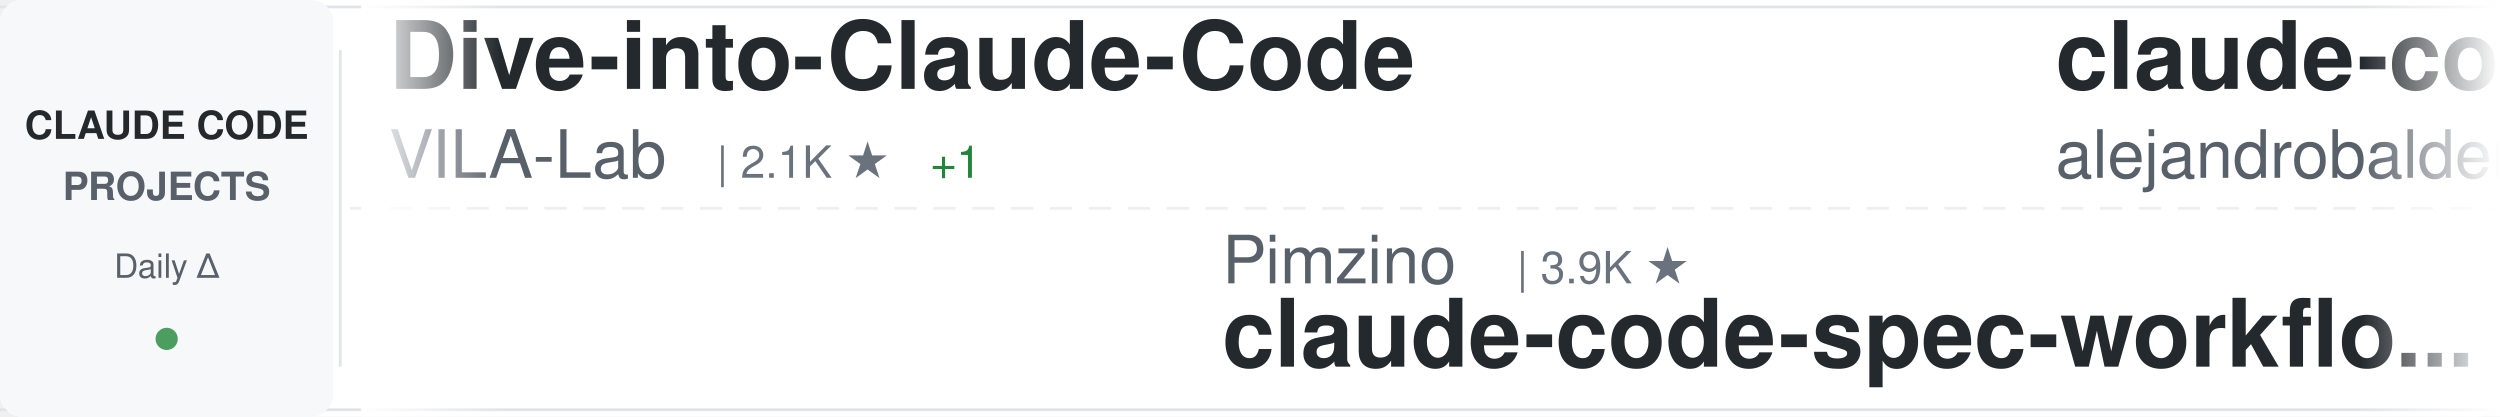
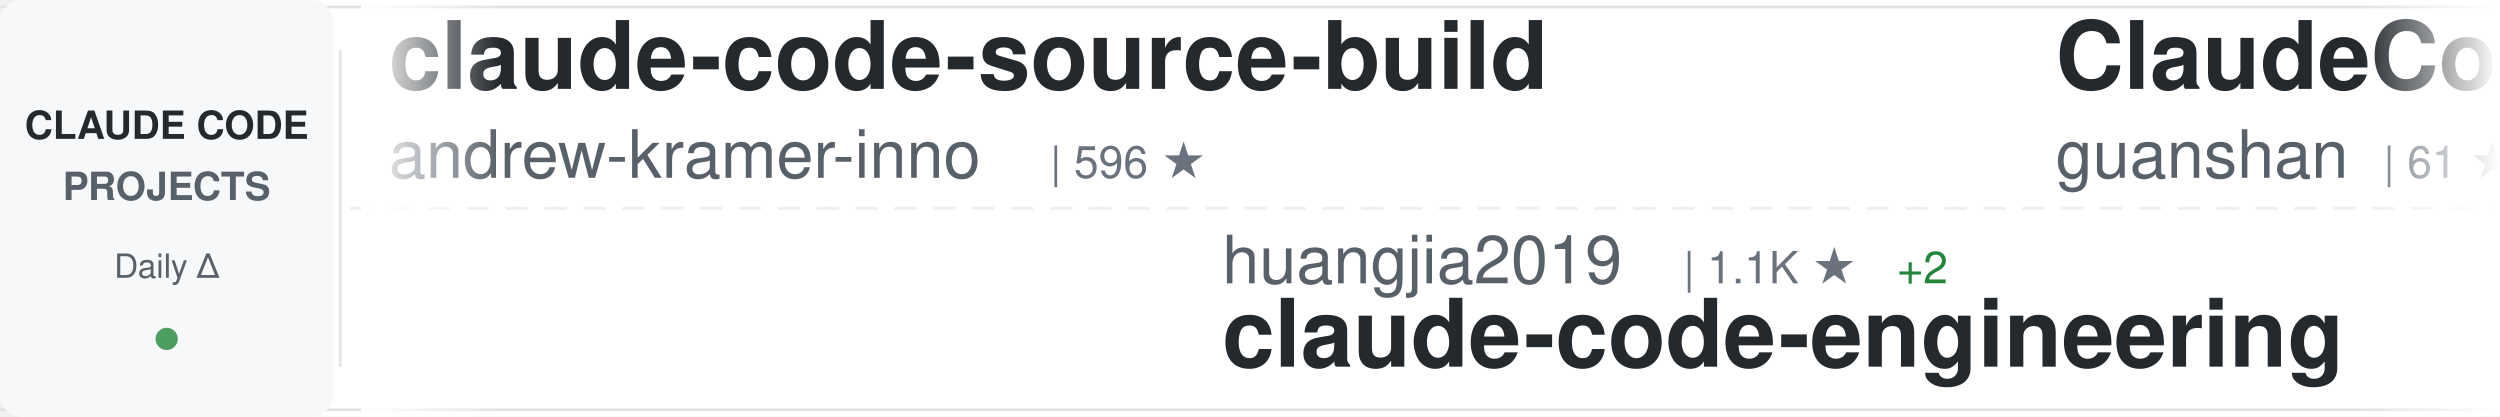
<svg xmlns="http://www.w3.org/2000/svg" width="900" height="150">
  <defs>
    <linearGradient id="awesomeLeftFade" x1="0%" y1="0%" x2="100%" y2="0%">
      <stop offset="0%" style="stop-color:#ffffff;stop-opacity:1" />
      <stop offset="100%" style="stop-color:#ffffff;stop-opacity:0" />
    </linearGradient>
    <linearGradient id="awesomeRightFade" x1="0%" y1="0%" x2="100%" y2="0%">
      <stop offset="0%" style="stop-color:#ffffff;stop-opacity:0" />
      <stop offset="100%" style="stop-color:#ffffff;stop-opacity:1" />
    </linearGradient>
  </defs>
  <rect width="900" height="150" fill="#ffffff" rx="8" />
  <rect x="0" y="2" width="900" height="1" fill="#e1e4e8" />
  <rect x="0" y="147" width="900" height="1" fill="#e1e4e8" />
  <line x1="0" y1="75" x2="900" y2="75" stroke="#e1e4e8" stroke-width="1" stroke-dasharray="8 6" opacity="0.6" />
  <rect x="0" y="0" width="120" height="150" fill="#f6f8fa" rx="8" />
  <text x="60" y="50" font-family="-apple-system, BlinkMacSystemFont, 'Segoe UI', Helvetica, Arial, sans-serif" font-size="14" font-weight="600" fill="#24292e" text-anchor="middle">CLAUDE CODE</text>
  <text x="60" y="72" font-family="-apple-system, BlinkMacSystemFont, 'Segoe UI', Helvetica, Arial, sans-serif" font-size="14" font-weight="600" fill="#586069" text-anchor="middle">PROJECTS</text>
  <text x="60" y="100" font-family="-apple-system, BlinkMacSystemFont, 'Segoe UI', Helvetica, Arial, sans-serif" font-size="12" font-weight="500" fill="#586069" text-anchor="middle">Daily Δ</text>
  <circle cx="60" cy="122" r="4" fill="#22863a" opacity="0.8" />
  <rect x="122" y="18" width="1" height="114" fill="#e1e4e8" />
  <clipPath id="awesomeTickerClip">
    <rect x="130" y="0" width="770" height="150" />
  </clipPath>
  <g clip-path="url(#awesomeTickerClip)">
    <g id="awesomeTickerItems">
      <animateTransform attributeName="transform" attributeType="XML" type="translate" from="0 0" to="-3000 0" dur="54s" repeatCount="indefinite" />
      <g transform="translate(0, 0)">
-         <text x="140" y="32" font-family="-apple-system, BlinkMacSystemFont, 'Segoe UI', Helvetica, Arial, sans-serif" font-size="34" font-weight="600" fill="#24292e">Dive-into-Claude-Code</text>
-         <text x="140" y="64" font-family="-apple-system, BlinkMacSystemFont, 'Segoe UI', Helvetica, Arial, sans-serif" font-size="24" font-weight="400" fill="#586069">VILA-Lab</text>
-         <text x="258" y="64" font-family="-apple-system, BlinkMacSystemFont, 'Segoe UI', Helvetica, Arial, sans-serif" font-size="16" font-weight="500" fill="#6a737d">| 2.1K ★</text>
-         <text x="335" y="64" font-family="-apple-system, BlinkMacSystemFont, 'Segoe UI', Helvetica, Arial, sans-serif" font-size="16" font-weight="500" fill="#22863a"> +1</text>
+         <text x="140" y="32" font-family="-apple-system, BlinkMacSystemFont, 'Segoe UI', Helvetica, Arial, sans-serif" font-size="34" font-weight="600" fill="#24292e">claude-code-source-build</text>
+         <text x="140" y="64" font-family="-apple-system, BlinkMacSystemFont, 'Segoe UI', Helvetica, Arial, sans-serif" font-size="24" font-weight="400" fill="#586069">andrew-kramer-inno</text>
+         <text x="378" y="64" font-family="-apple-system, BlinkMacSystemFont, 'Segoe UI', Helvetica, Arial, sans-serif" font-size="16" font-weight="500" fill="#6a737d">| 596 ★</text>
      </g>
      <g transform="translate(300, 0)">
-         <text x="140" y="102" font-family="-apple-system, BlinkMacSystemFont, 'Segoe UI', Helvetica, Arial, sans-serif" font-size="24" font-weight="400" fill="#586069">Pimzino</text>
-         <text x="246" y="102" font-family="-apple-system, BlinkMacSystemFont, 'Segoe UI', Helvetica, Arial, sans-serif" font-size="16" font-weight="500" fill="#6a737d">| 3.9K ★</text>
-         <text x="140" y="132" font-family="-apple-system, BlinkMacSystemFont, 'Segoe UI', Helvetica, Arial, sans-serif" font-size="34" font-weight="600" fill="#24292e">claude-code-spec-workflo...</text>
+         <text x="140" y="102" font-family="-apple-system, BlinkMacSystemFont, 'Segoe UI', Helvetica, Arial, sans-serif" font-size="24" font-weight="400" fill="#586069">huangjia2019</text>
+         <text x="306" y="102" font-family="-apple-system, BlinkMacSystemFont, 'Segoe UI', Helvetica, Arial, sans-serif" font-size="16" font-weight="500" fill="#6a737d">| 1.1K ★</text>
+         <text x="383" y="102" font-family="-apple-system, BlinkMacSystemFont, 'Segoe UI', Helvetica, Arial, sans-serif" font-size="16" font-weight="500" fill="#22863a"> +2</text>
+         <text x="140" y="132" font-family="-apple-system, BlinkMacSystemFont, 'Segoe UI', Helvetica, Arial, sans-serif" font-size="34" font-weight="600" fill="#24292e">claude-code-engineering</text>
      </g>
      <g transform="translate(600, 0)">
-         <text x="140" y="32" font-family="-apple-system, BlinkMacSystemFont, 'Segoe UI', Helvetica, Arial, sans-serif" font-size="34" font-weight="600" fill="#24292e">claude-code-from-source</text>
-         <text x="140" y="64" font-family="-apple-system, BlinkMacSystemFont, 'Segoe UI', Helvetica, Arial, sans-serif" font-size="24" font-weight="400" fill="#586069">alejandrobalderas</text>
-         <text x="366" y="64" font-family="-apple-system, BlinkMacSystemFont, 'Segoe UI', Helvetica, Arial, sans-serif" font-size="16" font-weight="500" fill="#6a737d">| 2.8K ★</text>
-         <text x="443" y="64" font-family="-apple-system, BlinkMacSystemFont, 'Segoe UI', Helvetica, Arial, sans-serif" font-size="16" font-weight="500" fill="#22863a"> +10</text>
+         <text x="140" y="32" font-family="-apple-system, BlinkMacSystemFont, 'Segoe UI', Helvetica, Arial, sans-serif" font-size="34" font-weight="600" fill="#24292e">ClaudeCode</text>
+         <text x="140" y="64" font-family="-apple-system, BlinkMacSystemFont, 'Segoe UI', Helvetica, Arial, sans-serif" font-size="24" font-weight="400" fill="#586069">guanshan</text>
+         <text x="258" y="64" font-family="-apple-system, BlinkMacSystemFont, 'Segoe UI', Helvetica, Arial, sans-serif" font-size="16" font-weight="500" fill="#6a737d">| 61 ★</text>
      </g>
      <g transform="translate(900, 0)">
-         <text x="140" y="102" font-family="-apple-system, BlinkMacSystemFont, 'Segoe UI', Helvetica, Arial, sans-serif" font-size="24" font-weight="400" fill="#586069">sugyan</text>
-         <text x="234" y="102" font-family="-apple-system, BlinkMacSystemFont, 'Segoe UI', Helvetica, Arial, sans-serif" font-size="16" font-weight="500" fill="#6a737d">| 1.1K ★</text>
-         <text x="140" y="132" font-family="-apple-system, BlinkMacSystemFont, 'Segoe UI', Helvetica, Arial, sans-serif" font-size="34" font-weight="600" fill="#24292e">claude-code-webui</text>
+         <text x="140" y="102" font-family="-apple-system, BlinkMacSystemFont, 'Segoe UI', Helvetica, Arial, sans-serif" font-size="24" font-weight="400" fill="#586069">digitalsamba</text>
+         <text x="306" y="102" font-family="-apple-system, BlinkMacSystemFont, 'Segoe UI', Helvetica, Arial, sans-serif" font-size="16" font-weight="500" fill="#6a737d">| 2.1K ★</text>
+         <text x="140" y="132" font-family="-apple-system, BlinkMacSystemFont, 'Segoe UI', Helvetica, Arial, sans-serif" font-size="34" font-weight="600" fill="#24292e">claude-code-video-toolki...</text>
      </g>
      <g transform="translate(1200, 0)">
-         <text x="140" y="32" font-family="-apple-system, BlinkMacSystemFont, 'Segoe UI', Helvetica, Arial, sans-serif" font-size="34" font-weight="600" fill="#24292e">claude-code-hooks-master...</text>
-         <text x="140" y="64" font-family="-apple-system, BlinkMacSystemFont, 'Segoe UI', Helvetica, Arial, sans-serif" font-size="24" font-weight="400" fill="#586069">disler</text>
-         <text x="234" y="64" font-family="-apple-system, BlinkMacSystemFont, 'Segoe UI', Helvetica, Arial, sans-serif" font-size="16" font-weight="500" fill="#6a737d">| 3.9K ★</text>
+         <text x="140" y="32" font-family="-apple-system, BlinkMacSystemFont, 'Segoe UI', Helvetica, Arial, sans-serif" font-size="34" font-weight="600" fill="#24292e">ralph-claude-code</text>
+         <text x="140" y="64" font-family="-apple-system, BlinkMacSystemFont, 'Segoe UI', Helvetica, Arial, sans-serif" font-size="24" font-weight="400" fill="#586069">frankbria</text>
+         <text x="270" y="64" font-family="-apple-system, BlinkMacSystemFont, 'Segoe UI', Helvetica, Arial, sans-serif" font-size="16" font-weight="500" fill="#6a737d">| 9.6K ★</text>
      </g>
      <g transform="translate(1500, 0)">
-         <text x="140" y="102" font-family="-apple-system, BlinkMacSystemFont, 'Segoe UI', Helvetica, Arial, sans-serif" font-size="24" font-weight="400" fill="#586069">pengchengneo</text>
-         <text x="306" y="102" font-family="-apple-system, BlinkMacSystemFont, 'Segoe UI', Helvetica, Arial, sans-serif" font-size="16" font-weight="500" fill="#6a737d">| 1.8K ★</text>
-         <text x="140" y="132" font-family="-apple-system, BlinkMacSystemFont, 'Segoe UI', Helvetica, Arial, sans-serif" font-size="34" font-weight="600" fill="#24292e">Claude-Code</text>
+         <text x="140" y="102" font-family="-apple-system, BlinkMacSystemFont, 'Segoe UI', Helvetica, Arial, sans-serif" font-size="24" font-weight="400" fill="#586069">repowise-dev</text>
+         <text x="306" y="102" font-family="-apple-system, BlinkMacSystemFont, 'Segoe UI', Helvetica, Arial, sans-serif" font-size="16" font-weight="500" fill="#6a737d">| 1.2K ★</text>
+         <text x="140" y="132" font-family="-apple-system, BlinkMacSystemFont, 'Segoe UI', Helvetica, Arial, sans-serif" font-size="34" font-weight="600" fill="#24292e">claude-code-prompts</text>
      </g>
      <g transform="translate(1800, 0)">
-         <text x="140" y="32" font-family="-apple-system, BlinkMacSystemFont, 'Segoe UI', Helvetica, Arial, sans-serif" font-size="34" font-weight="600" fill="#24292e">claude-code-source</text>
-         <text x="140" y="64" font-family="-apple-system, BlinkMacSystemFont, 'Segoe UI', Helvetica, Arial, sans-serif" font-size="24" font-weight="400" fill="#586069">JrCx7scC</text>
-         <text x="258" y="64" font-family="-apple-system, BlinkMacSystemFont, 'Segoe UI', Helvetica, Arial, sans-serif" font-size="16" font-weight="500" fill="#6a737d">| 376 ★</text>
+         <text x="140" y="32" font-family="-apple-system, BlinkMacSystemFont, 'Segoe UI', Helvetica, Arial, sans-serif" font-size="34" font-weight="600" fill="#24292e">ClaudeCode-Portable</text>
+         <text x="140" y="64" font-family="-apple-system, BlinkMacSystemFont, 'Segoe UI', Helvetica, Arial, sans-serif" font-size="24" font-weight="400" fill="#586069">techjarves</text>
+         <text x="282" y="64" font-family="-apple-system, BlinkMacSystemFont, 'Segoe UI', Helvetica, Arial, sans-serif" font-size="16" font-weight="500" fill="#6a737d">| 1.5K ★</text>
      </g>
      <g transform="translate(2100, 0)">
-         <text x="140" y="102" font-family="-apple-system, BlinkMacSystemFont, 'Segoe UI', Helvetica, Arial, sans-serif" font-size="24" font-weight="400" fill="#586069">nicedreamzapp</text>
-         <text x="318" y="102" font-family="-apple-system, BlinkMacSystemFont, 'Segoe UI', Helvetica, Arial, sans-serif" font-size="16" font-weight="500" fill="#6a737d">| 3.3K ★</text>
-         <text x="395" y="102" font-family="-apple-system, BlinkMacSystemFont, 'Segoe UI', Helvetica, Arial, sans-serif" font-size="16" font-weight="500" fill="#22863a"> +1</text>
-         <text x="140" y="132" font-family="-apple-system, BlinkMacSystemFont, 'Segoe UI', Helvetica, Arial, sans-serif" font-size="34" font-weight="600" fill="#24292e">claude-code-local</text>
+         <text x="140" y="102" font-family="-apple-system, BlinkMacSystemFont, 'Segoe UI', Helvetica, Arial, sans-serif" font-size="24" font-weight="400" fill="#586069">darcyegb</text>
+         <text x="258" y="102" font-family="-apple-system, BlinkMacSystemFont, 'Segoe UI', Helvetica, Arial, sans-serif" font-size="16" font-weight="500" fill="#6a737d">| 765 ★</text>
+         <text x="140" y="132" font-family="-apple-system, BlinkMacSystemFont, 'Segoe UI', Helvetica, Arial, sans-serif" font-size="34" font-weight="600" fill="#24292e">ClaudeCodeAgents</text>
      </g>
      <g transform="translate(2400, 0)">
        <text x="140" y="32" font-family="-apple-system, BlinkMacSystemFont, 'Segoe UI', Helvetica, Arial, sans-serif" font-size="34" font-weight="600" fill="#24292e">claude-code-proxy</text>
        <text x="140" y="64" font-family="-apple-system, BlinkMacSystemFont, 'Segoe UI', Helvetica, Arial, sans-serif" font-size="24" font-weight="400" fill="#586069">1rgs</text>
        <text x="210" y="64" font-family="-apple-system, BlinkMacSystemFont, 'Segoe UI', Helvetica, Arial, sans-serif" font-size="16" font-weight="500" fill="#6a737d">| 3.7K ★</text>
      </g>
      <g transform="translate(2700, 0)">
-         <text x="140" y="102" font-family="-apple-system, BlinkMacSystemFont, 'Segoe UI', Helvetica, Arial, sans-serif" font-size="24" font-weight="400" fill="#586069">kodu-ai</text>
-         <text x="246" y="102" font-family="-apple-system, BlinkMacSystemFont, 'Segoe UI', Helvetica, Arial, sans-serif" font-size="16" font-weight="500" fill="#6a737d">| 5.2K ★</text>
-         <text x="323" y="102" font-family="-apple-system, BlinkMacSystemFont, 'Segoe UI', Helvetica, Arial, sans-serif" font-size="16" font-weight="500" fill="#22863a"> +1</text>
-         <text x="140" y="132" font-family="-apple-system, BlinkMacSystemFont, 'Segoe UI', Helvetica, Arial, sans-serif" font-size="34" font-weight="600" fill="#24292e">claude-coder</text>
+         <text x="140" y="102" font-family="-apple-system, BlinkMacSystemFont, 'Segoe UI', Helvetica, Arial, sans-serif" font-size="24" font-weight="400" fill="#586069">ccplugins</text>
+         <text x="270" y="102" font-family="-apple-system, BlinkMacSystemFont, 'Segoe UI', Helvetica, Arial, sans-serif" font-size="16" font-weight="500" fill="#6a737d">| 946 ★</text>
+         <text x="140" y="132" font-family="-apple-system, BlinkMacSystemFont, 'Segoe UI', Helvetica, Arial, sans-serif" font-size="34" font-weight="600" fill="#24292e">awesome-claude-code-plug...</text>
      </g>
      <g transform="translate(3000, 0)">
-         <text x="140" y="32" font-family="-apple-system, BlinkMacSystemFont, 'Segoe UI', Helvetica, Arial, sans-serif" font-size="34" font-weight="600" fill="#24292e">Dive-into-Claude-Code</text>
-         <text x="140" y="64" font-family="-apple-system, BlinkMacSystemFont, 'Segoe UI', Helvetica, Arial, sans-serif" font-size="24" font-weight="400" fill="#586069">VILA-Lab</text>
-         <text x="258" y="64" font-family="-apple-system, BlinkMacSystemFont, 'Segoe UI', Helvetica, Arial, sans-serif" font-size="16" font-weight="500" fill="#6a737d">| 2.1K ★</text>
-         <text x="335" y="64" font-family="-apple-system, BlinkMacSystemFont, 'Segoe UI', Helvetica, Arial, sans-serif" font-size="16" font-weight="500" fill="#22863a"> +1</text>
+         <text x="140" y="32" font-family="-apple-system, BlinkMacSystemFont, 'Segoe UI', Helvetica, Arial, sans-serif" font-size="34" font-weight="600" fill="#24292e">claude-code-source-build</text>
+         <text x="140" y="64" font-family="-apple-system, BlinkMacSystemFont, 'Segoe UI', Helvetica, Arial, sans-serif" font-size="24" font-weight="400" fill="#586069">andrew-kramer-inno</text>
+         <text x="378" y="64" font-family="-apple-system, BlinkMacSystemFont, 'Segoe UI', Helvetica, Arial, sans-serif" font-size="16" font-weight="500" fill="#6a737d">| 596 ★</text>
      </g>
      <g transform="translate(3300, 0)">
-         <text x="140" y="102" font-family="-apple-system, BlinkMacSystemFont, 'Segoe UI', Helvetica, Arial, sans-serif" font-size="24" font-weight="400" fill="#586069">Pimzino</text>
-         <text x="246" y="102" font-family="-apple-system, BlinkMacSystemFont, 'Segoe UI', Helvetica, Arial, sans-serif" font-size="16" font-weight="500" fill="#6a737d">| 3.9K ★</text>
-         <text x="140" y="132" font-family="-apple-system, BlinkMacSystemFont, 'Segoe UI', Helvetica, Arial, sans-serif" font-size="34" font-weight="600" fill="#24292e">claude-code-spec-workflo...</text>
+         <text x="140" y="102" font-family="-apple-system, BlinkMacSystemFont, 'Segoe UI', Helvetica, Arial, sans-serif" font-size="24" font-weight="400" fill="#586069">huangjia2019</text>
+         <text x="306" y="102" font-family="-apple-system, BlinkMacSystemFont, 'Segoe UI', Helvetica, Arial, sans-serif" font-size="16" font-weight="500" fill="#6a737d">| 1.1K ★</text>
+         <text x="383" y="102" font-family="-apple-system, BlinkMacSystemFont, 'Segoe UI', Helvetica, Arial, sans-serif" font-size="16" font-weight="500" fill="#22863a"> +2</text>
+         <text x="140" y="132" font-family="-apple-system, BlinkMacSystemFont, 'Segoe UI', Helvetica, Arial, sans-serif" font-size="34" font-weight="600" fill="#24292e">claude-code-engineering</text>
      </g>
      <g transform="translate(3600, 0)">
-         <text x="140" y="32" font-family="-apple-system, BlinkMacSystemFont, 'Segoe UI', Helvetica, Arial, sans-serif" font-size="34" font-weight="600" fill="#24292e">claude-code-from-source</text>
-         <text x="140" y="64" font-family="-apple-system, BlinkMacSystemFont, 'Segoe UI', Helvetica, Arial, sans-serif" font-size="24" font-weight="400" fill="#586069">alejandrobalderas</text>
-         <text x="366" y="64" font-family="-apple-system, BlinkMacSystemFont, 'Segoe UI', Helvetica, Arial, sans-serif" font-size="16" font-weight="500" fill="#6a737d">| 2.8K ★</text>
-         <text x="443" y="64" font-family="-apple-system, BlinkMacSystemFont, 'Segoe UI', Helvetica, Arial, sans-serif" font-size="16" font-weight="500" fill="#22863a"> +10</text>
+         <text x="140" y="32" font-family="-apple-system, BlinkMacSystemFont, 'Segoe UI', Helvetica, Arial, sans-serif" font-size="34" font-weight="600" fill="#24292e">ClaudeCode</text>
+         <text x="140" y="64" font-family="-apple-system, BlinkMacSystemFont, 'Segoe UI', Helvetica, Arial, sans-serif" font-size="24" font-weight="400" fill="#586069">guanshan</text>
+         <text x="258" y="64" font-family="-apple-system, BlinkMacSystemFont, 'Segoe UI', Helvetica, Arial, sans-serif" font-size="16" font-weight="500" fill="#6a737d">| 61 ★</text>
      </g>
      <g transform="translate(3900, 0)">
-         <text x="140" y="102" font-family="-apple-system, BlinkMacSystemFont, 'Segoe UI', Helvetica, Arial, sans-serif" font-size="24" font-weight="400" fill="#586069">sugyan</text>
-         <text x="234" y="102" font-family="-apple-system, BlinkMacSystemFont, 'Segoe UI', Helvetica, Arial, sans-serif" font-size="16" font-weight="500" fill="#6a737d">| 1.1K ★</text>
-         <text x="140" y="132" font-family="-apple-system, BlinkMacSystemFont, 'Segoe UI', Helvetica, Arial, sans-serif" font-size="34" font-weight="600" fill="#24292e">claude-code-webui</text>
+         <text x="140" y="102" font-family="-apple-system, BlinkMacSystemFont, 'Segoe UI', Helvetica, Arial, sans-serif" font-size="24" font-weight="400" fill="#586069">digitalsamba</text>
+         <text x="306" y="102" font-family="-apple-system, BlinkMacSystemFont, 'Segoe UI', Helvetica, Arial, sans-serif" font-size="16" font-weight="500" fill="#6a737d">| 2.1K ★</text>
+         <text x="140" y="132" font-family="-apple-system, BlinkMacSystemFont, 'Segoe UI', Helvetica, Arial, sans-serif" font-size="34" font-weight="600" fill="#24292e">claude-code-video-toolki...</text>
      </g>
    </g>
  </g>
  <rect x="130" y="0" width="50" height="150" fill="url(#awesomeLeftFade)" />
  <rect x="850" y="0" width="50" height="150" fill="url(#awesomeRightFade)" />
</svg>
